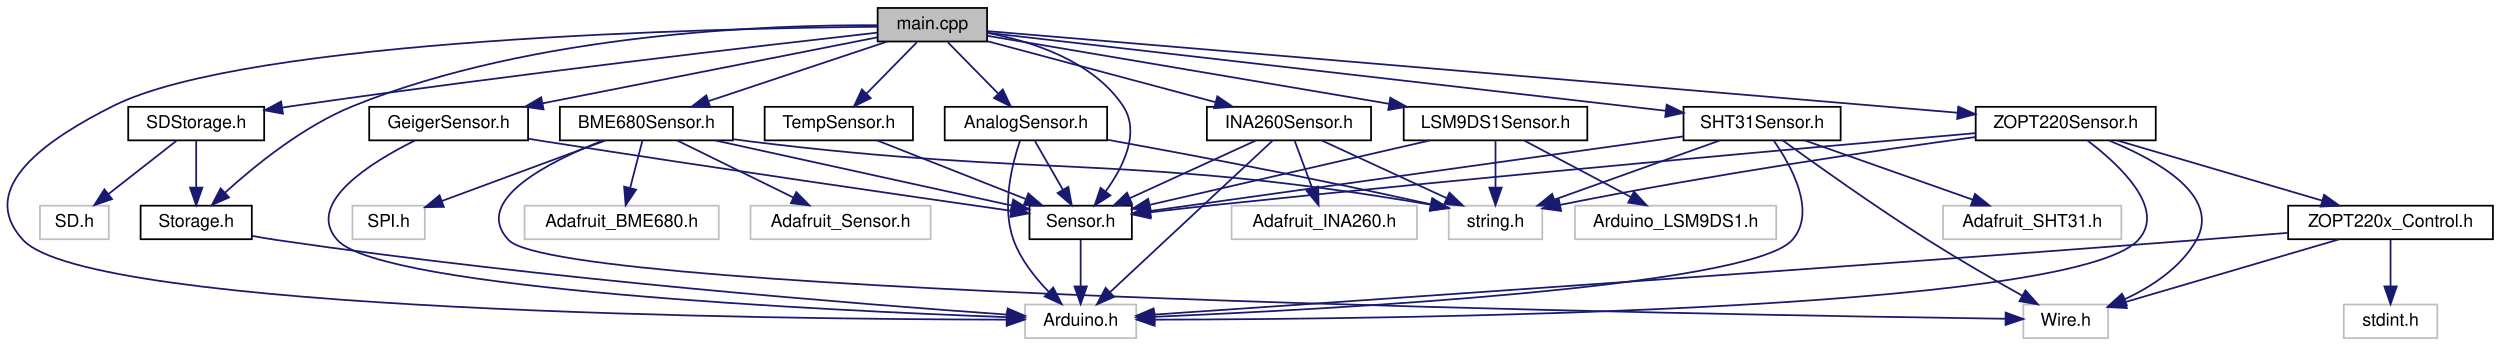
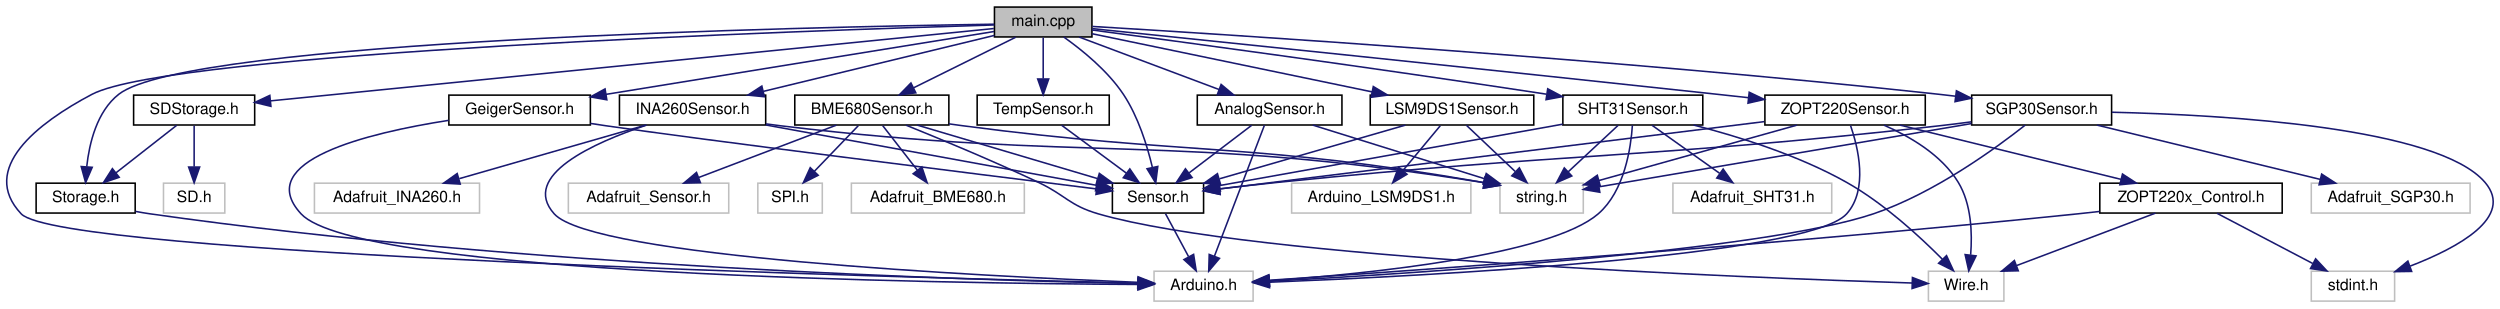
- <svg xmlns="http://www.w3.org/2000/svg" xmlns:xlink="http://www.w3.org/1999/xlink" width="1416pt" height="196pt" viewBox="0.00 0.00 1416.14 196.00">
+ <svg xmlns="http://www.w3.org/2000/svg" xmlns:xlink="http://www.w3.org/1999/xlink" width="1590pt" height="196pt" viewBox="0.00 0.00 1589.71 196.00">
  <g id="graph0" class="graph" transform="scale(1 1) rotate(0) translate(4 192)">
    <g id="node1" class="node">
      <g id="a_node1">
        <a xlink:title=" ">
-           <polygon fill="#bfbfbf" stroke="black" points="493.14,-168.5 493.14,-187.5 555.14,-187.5 555.14,-168.5 493.14,-168.5" />
-           <text text-anchor="middle" x="524.14" y="-175.5" font-family="Helvetica,sans-Serif" font-size="10.00">main.cpp</text>
+           <polygon fill="#bfbfbf" stroke="black" points="628.33,-168.5 628.33,-187.5 690.33,-187.5 690.33,-168.5 628.33,-168.5" />
+           <text text-anchor="middle" x="659.33" y="-175.5" font-family="Helvetica,sans-Serif" font-size="10.00">main.cpp</text>
        </a>
      </g>
    </g>
    <g id="node2" class="node">
      <g id="a_node2">
        <a xlink:title=" ">
-           <polygon fill="none" stroke="#bfbfbf" points="576.64,-0.5 576.64,-19.5 639.64,-19.5 639.64,-0.5 576.64,-0.5" />
-           <text text-anchor="middle" x="608.14" y="-7.5" font-family="Helvetica,sans-Serif" font-size="10.00">Arduino.h</text>
+           <polygon fill="none" stroke="#bfbfbf" points="729.83,-0.5 729.83,-19.5 792.83,-19.5 792.83,-0.5 729.83,-0.5" />
+           <text text-anchor="middle" x="761.33" y="-7.5" font-family="Helvetica,sans-Serif" font-size="10.00">Arduino.h</text>
        </a>
      </g>
    </g>
    <g id="edge1" class="edge">
-       <path fill="none" stroke="midnightblue" d="M492.92,-176.86C401.56,-176 136.39,-170.2 60.14,-132 23.77,-113.78 -18.53,-85.82 9.14,-56 46.87,-15.33 435.65,-11.18 565.89,-10.94" />
-       <polygon fill="midnightblue" stroke="midnightblue" points="566.25,-14.44 576.25,-10.93 566.24,-7.44 566.25,-14.44" />
+       <path fill="none" stroke="midnightblue" d="M628.27,-176.13C511.84,-172.69 105.37,-158.84 54.33,-132 19.59,-113.73 -17.58,-84.57 9.33,-56 33.85,-29.97 565.42,-15.57 719.7,-11.93" />
+       <polygon fill="midnightblue" stroke="midnightblue" points="719.81,-15.43 729.73,-11.69 719.65,-8.43 719.81,-15.43" />
    </g>
    <g id="node3" class="node">
      <g id="a_node3">
        <a xlink:href="Sensor_8h.html" target="_top" xlink:title=" ">
-           <polygon fill="none" stroke="black" points="579.14,-56.5 579.14,-75.5 637.14,-75.5 637.14,-56.5 579.14,-56.5" />
-           <text text-anchor="middle" x="608.14" y="-63.5" font-family="Helvetica,sans-Serif" font-size="10.00">Sensor.h</text>
+           <polygon fill="none" stroke="black" points="703.33,-56.5 703.33,-75.5 761.33,-75.5 761.33,-56.5 703.33,-56.5" />
+           <text text-anchor="middle" x="732.33" y="-63.5" font-family="Helvetica,sans-Serif" font-size="10.00">Sensor.h</text>
        </a>
      </g>
    </g>
    <g id="edge2" class="edge">
-       <path fill="none" stroke="midnightblue" d="M555.15,-173.38C580.61,-168.59 615.12,-157.52 632.14,-132 642.1,-117.06 632.28,-97.44 622.36,-83.68" />
-       <polygon fill="midnightblue" stroke="midnightblue" points="624.96,-81.31 616.04,-75.59 619.44,-85.62 624.96,-81.31" />
+       <path fill="none" stroke="midnightblue" d="M672.37,-168.47C683.85,-160.35 700.26,-147.14 710.33,-132 719.71,-117.9 725.46,-99.41 728.72,-85.76" />
+       <polygon fill="midnightblue" stroke="midnightblue" points="732.21,-86.14 730.89,-75.63 725.37,-84.67 732.21,-86.14" />
    </g>
    <g id="node4" class="node">
      <g id="a_node4">
        <a xlink:href="Storage_8h.html" target="_top" xlink:title=" ">
-           <polygon fill="none" stroke="black" points="75.64,-56.5 75.64,-75.5 138.64,-75.5 138.64,-56.5 75.64,-56.5" />
-           <text text-anchor="middle" x="107.14" y="-63.5" font-family="Helvetica,sans-Serif" font-size="10.00">Storage.h</text>
+           <polygon fill="none" stroke="black" points="18.83,-56.5 18.83,-75.5 81.83,-75.5 81.83,-56.5 18.83,-56.5" />
+           <text text-anchor="middle" x="50.33" y="-63.5" font-family="Helvetica,sans-Serif" font-size="10.00">Storage.h</text>
        </a>
      </g>
    </g>
    <g id="edge4" class="edge">
-       <path fill="none" stroke="midnightblue" d="M493.01,-177.71C433.2,-178.01 299.01,-173.51 196.14,-132 167.78,-120.55 140.14,-98.06 123.37,-82.78" />
-       <polygon fill="midnightblue" stroke="midnightblue" points="125.75,-80.21 116.06,-75.93 120.97,-85.32 125.75,-80.21" />
+       <path fill="none" stroke="midnightblue" d="M628,-176.61C512.55,-174.92 115.26,-166.61 71.33,-132 57.52,-121.12 52.67,-101.05 51.02,-86.08" />
+       <polygon fill="midnightblue" stroke="midnightblue" points="54.5,-85.59 50.3,-75.86 47.51,-86.08 54.5,-85.59" />
    </g>
    <g id="node5" class="node">
      <g id="a_node5">
        <a xlink:href="AnalogSensor_8h.html" target="_top" xlink:title=" ">
-           <polygon fill="none" stroke="black" points="531.14,-112.5 531.14,-131.5 623.14,-131.5 623.14,-112.5 531.14,-112.5" />
-           <text text-anchor="middle" x="577.14" y="-119.5" font-family="Helvetica,sans-Serif" font-size="10.00">AnalogSensor.h</text>
+           <polygon fill="none" stroke="black" points="757.33,-112.5 757.33,-131.5 849.33,-131.5 849.33,-112.5 757.33,-112.5" />
+           <text text-anchor="middle" x="803.33" y="-119.5" font-family="Helvetica,sans-Serif" font-size="10.00">AnalogSensor.h</text>
        </a>
      </g>
    </g>
    <g id="edge6" class="edge">
-       <path fill="none" stroke="midnightblue" d="M532.89,-168.08C540.61,-160.22 552.04,-148.57 561.36,-139.08" />
-       <polygon fill="midnightblue" stroke="midnightblue" points="564.04,-141.34 568.55,-131.75 559.05,-136.44 564.04,-141.34" />
+       <path fill="none" stroke="midnightblue" d="M682.15,-168.44C706.16,-159.44 744.16,-145.19 771.2,-135.05" />
+       <polygon fill="midnightblue" stroke="midnightblue" points="772.49,-138.3 780.62,-131.52 770.03,-131.75 772.49,-138.3" />
    </g>
    <g id="node7" class="node">
      <g id="a_node7">
        <a xlink:href="BME680Sensor_8h.html" target="_top" xlink:title=" ">
-           <polygon fill="none" stroke="black" points="313.14,-112.5 313.14,-131.5 411.14,-131.5 411.14,-112.5 313.14,-112.5" />
-           <text text-anchor="middle" x="362.14" y="-119.5" font-family="Helvetica,sans-Serif" font-size="10.00">BME680Sensor.h</text>
+           <polygon fill="none" stroke="black" points="501.33,-112.5 501.33,-131.5 599.33,-131.5 599.33,-112.5 501.33,-112.5" />
+           <text text-anchor="middle" x="550.33" y="-119.5" font-family="Helvetica,sans-Serif" font-size="10.00">BME680Sensor.h</text>
        </a>
      </g>
    </g>
    <g id="edge10" class="edge">
-       <path fill="none" stroke="midnightblue" d="M498.47,-168.44C471.22,-159.36 427.95,-144.94 397.49,-134.78" />
-       <polygon fill="midnightblue" stroke="midnightblue" points="398.28,-131.36 387.69,-131.52 396.07,-138 398.28,-131.36" />
+       <path fill="none" stroke="midnightblue" d="M641.82,-168.32C624.26,-159.62 597,-146.12 576.8,-136.11" />
+       <polygon fill="midnightblue" stroke="midnightblue" points="578.31,-132.96 567.8,-131.65 575.21,-139.23 578.31,-132.96" />
    </g>
    <g id="node12" class="node">
      <g id="a_node12">
        <a xlink:href="GeigerSensor_8h.html" target="_top" xlink:title=" ">
-           <polygon fill="none" stroke="black" points="205.14,-112.5 205.14,-131.5 295.14,-131.5 295.14,-112.5 205.14,-112.5" />
-           <text text-anchor="middle" x="250.14" y="-119.5" font-family="Helvetica,sans-Serif" font-size="10.00">GeigerSensor.h</text>
+           <polygon fill="none" stroke="black" points="281.33,-112.5 281.33,-131.5 371.33,-131.5 371.33,-112.5 281.33,-112.5" />
+           <text text-anchor="middle" x="326.33" y="-119.5" font-family="Helvetica,sans-Serif" font-size="10.00">GeigerSensor.h</text>
        </a>
      </g>
    </g>
    <g id="edge17" class="edge">
-       <path fill="none" stroke="midnightblue" d="M492.97,-170.86C446.89,-161.78 359.96,-144.64 303.57,-133.53" />
-       <polygon fill="midnightblue" stroke="midnightblue" points="303.91,-130.03 293.42,-131.53 302.55,-136.9 303.91,-130.03" />
+       <path fill="none" stroke="midnightblue" d="M628.06,-171.96C576.6,-163.65 470.85,-146.57 381.33,-132 381.23,-131.98 381.13,-131.97 381.03,-131.95" />
+       <polygon fill="midnightblue" stroke="midnightblue" points="381.79,-128.53 371.35,-130.37 380.66,-135.44 381.79,-128.53" />
    </g>
    <g id="node13" class="node">
      <g id="a_node13">
        <a xlink:href="INA260Sensor_8h.html" target="_top" xlink:title=" ">
-           <polygon fill="none" stroke="black" points="679.64,-112.5 679.64,-131.5 772.64,-131.5 772.64,-112.5 679.64,-112.5" />
-           <text text-anchor="middle" x="726.14" y="-119.5" font-family="Helvetica,sans-Serif" font-size="10.00">INA260Sensor.h</text>
+           <polygon fill="none" stroke="black" points="389.83,-112.5 389.83,-131.5 482.83,-131.5 482.83,-112.5 389.83,-112.5" />
+           <text text-anchor="middle" x="436.33" y="-119.5" font-family="Helvetica,sans-Serif" font-size="10.00">INA260Sensor.h</text>
        </a>
      </g>
    </g>
    <g id="edge20" class="edge">
-       <path fill="none" stroke="midnightblue" d="M555.26,-168.68C589.9,-159.42 646.06,-144.41 684.47,-134.14" />
-       <polygon fill="midnightblue" stroke="midnightblue" points="685.56,-137.47 694.32,-131.51 683.75,-130.71 685.56,-137.47" />
+       <path fill="none" stroke="midnightblue" d="M628.32,-169.49C590.13,-160.24 524.96,-144.46 481.27,-133.88" />
+       <polygon fill="midnightblue" stroke="midnightblue" points="482.02,-130.46 471.48,-131.51 480.38,-137.27 482.02,-130.46" />
    </g>
    <g id="node15" class="node">
      <g id="a_node15">
        <a xlink:href="LSM9DS1Sensor_8h.html" target="_top" xlink:title=" ">
-           <polygon fill="none" stroke="black" points="791.14,-112.5 791.14,-131.5 895.14,-131.5 895.14,-112.5 791.14,-112.5" />
-           <text text-anchor="middle" x="843.14" y="-119.5" font-family="Helvetica,sans-Serif" font-size="10.00">LSM9DS1Sensor.h</text>
+           <polygon fill="none" stroke="black" points="867.33,-112.5 867.33,-131.5 971.33,-131.5 971.33,-112.5 867.33,-112.5" />
+           <text text-anchor="middle" x="919.33" y="-119.5" font-family="Helvetica,sans-Serif" font-size="10.00">LSM9DS1Sensor.h</text>
        </a>
      </g>
    </g>
    <g id="edge25" class="edge">
-       <path fill="none" stroke="midnightblue" d="M555.31,-171.72C607.87,-162.83 715.03,-144.69 782.73,-133.23" />
-       <polygon fill="midnightblue" stroke="midnightblue" points="783.56,-136.64 792.83,-131.52 782.39,-129.73 783.56,-136.64" />
+       <path fill="none" stroke="midnightblue" d="M690.43,-170.54C734.5,-161.39 815.62,-144.54 868.5,-133.56" />
+       <polygon fill="midnightblue" stroke="midnightblue" points="869.28,-136.97 878.36,-131.51 867.86,-130.12 869.28,-136.97" />
    </g>
    <g id="node17" class="node">
      <g id="a_node17">
+         <a xlink:href="SGP30Sensor_8h.html" target="_top" xlink:title=" ">
+           <polygon fill="none" stroke="black" points="1249.83,-112.5 1249.83,-131.5 1338.83,-131.5 1338.83,-112.5 1249.83,-112.5" />
+           <text text-anchor="middle" x="1294.33" y="-119.5" font-family="Helvetica,sans-Serif" font-size="10.00">SGP30Sensor.h</text>
+         </a>
+       </g>
+     </g>
+     <g id="edge29" class="edge">
+       <path fill="none" stroke="midnightblue" d="M690.59,-175.18C776.66,-170.03 1024.31,-154.27 1229.33,-132 1232.62,-131.64 1235.99,-131.25 1239.39,-130.84" />
+       <polygon fill="midnightblue" stroke="midnightblue" points="1240.14,-134.27 1249.62,-129.54 1239.26,-127.33 1240.14,-134.27" />
+     </g>
+     <g id="node20" class="node">
+       <g id="a_node20">
        <a xlink:href="SHT31Sensor_8h.html" target="_top" xlink:title=" ">
-           <polygon fill="none" stroke="black" points="949.64,-112.5 949.64,-131.5 1038.64,-131.5 1038.64,-112.5 949.64,-112.5" />
-           <text text-anchor="middle" x="994.14" y="-119.5" font-family="Helvetica,sans-Serif" font-size="10.00">SHT31Sensor.h</text>
-         </a>
-       </g>
-     </g>
-     <g id="edge29" class="edge">
-       <path fill="none" stroke="midnightblue" d="M555.34,-173.42C633.85,-164.39 840.39,-140.66 939.52,-129.27" />
-       <polygon fill="midnightblue" stroke="midnightblue" points="940.1,-132.73 949.63,-128.11 939.3,-125.78 940.1,-132.73" />
+           <polygon fill="none" stroke="black" points="989.83,-112.5 989.83,-131.5 1078.83,-131.5 1078.83,-112.5 989.83,-112.5" />
+           <text text-anchor="middle" x="1034.33" y="-119.5" font-family="Helvetica,sans-Serif" font-size="10.00">SHT31Sensor.h</text>
+         </a>
+       </g>
+     </g>
+     <g id="edge35" class="edge">
+       <path fill="none" stroke="midnightblue" d="M690.36,-172.92C746.01,-165.55 866.74,-149.29 979.38,-132.11" />
+       <polygon fill="midnightblue" stroke="midnightblue" points="980.2,-135.53 989.56,-130.55 979.14,-128.61 980.2,-135.53" />
+     </g>
+     <g id="node22" class="node">
+       <g id="a_node22">
+         <a xlink:href="TempSensor_8h.html" target="_top" xlink:title=" ">
+           <polygon fill="none" stroke="black" points="617.33,-112.5 617.33,-131.5 701.33,-131.5 701.33,-112.5 617.33,-112.5" />
+           <text text-anchor="middle" x="659.33" y="-119.5" font-family="Helvetica,sans-Serif" font-size="10.00">TempSensor.h</text>
+         </a>
+       </g>
+     </g>
+     <g id="edge41" class="edge">
+       <path fill="none" stroke="midnightblue" d="M659.33,-168.08C659.33,-161.01 659.33,-150.86 659.33,-141.99" />
+       <polygon fill="midnightblue" stroke="midnightblue" points="662.83,-141.75 659.33,-131.75 655.83,-141.75 662.83,-141.75" />
+     </g>
+     <g id="node23" class="node">
+       <g id="a_node23">
+         <a xlink:href="ZOPT220Sensor_8h.html" target="_top" xlink:title=" ">
+           <polygon fill="none" stroke="black" points="1118.33,-112.5 1118.33,-131.5 1220.33,-131.5 1220.33,-112.5 1118.33,-112.5" />
+           <text text-anchor="middle" x="1169.33" y="-119.5" font-family="Helvetica,sans-Serif" font-size="10.00">ZOPT220Sensor.h</text>
+         </a>
+       </g>
+     </g>
+     <g id="edge43" class="edge">
+       <path fill="none" stroke="midnightblue" d="M690.56,-173.79C761.34,-166.5 939.42,-148.08 1088.33,-132 1094.61,-131.32 1101.16,-130.61 1107.7,-129.89" />
+       <polygon fill="midnightblue" stroke="midnightblue" points="1108.36,-133.34 1117.92,-128.76 1107.59,-126.38 1108.36,-133.34" />
+     </g>
+     <g id="node25" class="node">
+       <g id="a_node25">
+         <a xlink:href="SDStorage_8h.html" target="_top" xlink:title=" ">
+           <polygon fill="none" stroke="black" points="80.83,-112.5 80.83,-131.5 157.83,-131.5 157.83,-112.5 80.83,-112.5" />
+           <text text-anchor="middle" x="119.33" y="-119.5" font-family="Helvetica,sans-Serif" font-size="10.00">SDStorage.h</text>
+         </a>
+       </g>
+     </g>
+     <g id="edge52" class="edge">
+       <path fill="none" stroke="midnightblue" d="M627.96,-173.86C537.69,-164.84 276.75,-138.74 167.91,-127.86" />
+       <polygon fill="midnightblue" stroke="midnightblue" points="168.16,-124.37 157.86,-126.85 167.46,-131.33 168.16,-124.37" />
+     </g>
+     <g id="edge3" class="edge">
+       <path fill="none" stroke="midnightblue" d="M737.12,-56.08C741.09,-48.69 746.86,-37.95 751.77,-28.81" />
+       <polygon fill="midnightblue" stroke="midnightblue" points="754.98,-30.22 756.63,-19.75 748.82,-26.91 754.98,-30.22" />
+     </g>
+     <g id="edge5" class="edge">
+       <path fill="none" stroke="midnightblue" d="M82.03,-57.55C85.16,-56.96 88.3,-56.43 91.33,-56 327.33,-22.36 613.78,-13.75 719.52,-11.65" />
+       <polygon fill="midnightblue" stroke="midnightblue" points="719.83,-15.14 729.76,-11.45 719.7,-8.14 719.83,-15.14" />
+     </g>
+     <g id="edge7" class="edge">
+       <path fill="none" stroke="midnightblue" d="M800.04,-112.37C793.2,-94.46 777.34,-52.92 768.18,-28.95" />
+       <polygon fill="midnightblue" stroke="midnightblue" points="771.45,-27.69 764.61,-19.59 764.91,-30.18 771.45,-27.69" />
+     </g>
+     <g id="edge9" class="edge">
+       <path fill="none" stroke="midnightblue" d="M791.92,-112.32C781.22,-104.18 764.99,-91.84 752.17,-82.09" />
+       <polygon fill="midnightblue" stroke="midnightblue" points="754.02,-79.1 743.95,-75.83 749.79,-84.67 754.02,-79.1" />
+     </g>
+     <g id="node6" class="node">
+       <g id="a_node6">
+         <a xlink:title=" ">
+           <polygon fill="none" stroke="#bfbfbf" points="949.83,-56.5 949.83,-75.5 1002.83,-75.5 1002.83,-56.5 949.83,-56.5" />
+           <text text-anchor="middle" x="976.33" y="-63.5" font-family="Helvetica,sans-Serif" font-size="10.00">string.h</text>
+         </a>
+       </g>
+     </g>
+     <g id="edge8" class="edge">
+       <path fill="none" stroke="midnightblue" d="M830.74,-112.44C860.27,-103.23 907.4,-88.52 940,-78.34" />
+       <polygon fill="midnightblue" stroke="midnightblue" points="941.11,-81.66 949.62,-75.34 939.03,-74.98 941.11,-81.66" />
+     </g>
+     <g id="edge16" class="edge">
+       <path fill="none" stroke="midnightblue" d="M579.17,-112.44C610.19,-103.24 659.66,-88.56 693.95,-78.39" />
+       <polygon fill="midnightblue" stroke="midnightblue" points="695.04,-81.72 703.63,-75.52 693.05,-75.01 695.04,-81.72" />
+     </g>
+     <g id="edge15" class="edge">
+       <path fill="none" stroke="midnightblue" d="M599.36,-113.23C602.39,-112.8 605.4,-112.39 608.33,-112 752.32,-93.03 792.5,-101.67 939.82,-75.85" />
+       <polygon fill="midnightblue" stroke="midnightblue" points="940.45,-79.29 949.68,-74.09 939.22,-72.4 940.45,-79.29" />
+     </g>
+     <g id="node8" class="node">
+       <g id="a_node8">
+         <a xlink:title=" ">
+           <polygon fill="none" stroke="#bfbfbf" points="537.33,-56.5 537.33,-75.5 647.33,-75.5 647.33,-56.5 537.33,-56.5" />
+           <text text-anchor="middle" x="592.33" y="-63.5" font-family="Helvetica,sans-Serif" font-size="10.00">Adafruit_BME680.h</text>
+         </a>
+       </g>
+     </g>
+     <g id="edge11" class="edge">
+       <path fill="none" stroke="midnightblue" d="M557.27,-112.08C563.26,-104.38 572.08,-93.03 579.38,-83.65" />
+       <polygon fill="midnightblue" stroke="midnightblue" points="582.15,-85.79 585.52,-75.75 576.62,-81.5 582.15,-85.79" />
+     </g>
+     <g id="node9" class="node">
+       <g id="a_node9">
+         <a xlink:title=" ">
+           <polygon fill="none" stroke="#bfbfbf" points="357.33,-56.5 357.33,-75.5 459.33,-75.5 459.33,-56.5 357.33,-56.5" />
+           <text text-anchor="middle" x="408.33" y="-63.5" font-family="Helvetica,sans-Serif" font-size="10.00">Adafruit_Sensor.h</text>
+         </a>
+       </g>
+     </g>
+     <g id="edge12" class="edge">
+       <path fill="none" stroke="midnightblue" d="M527.83,-112.44C504.25,-103.48 467.01,-89.31 440.37,-79.18" />
+       <polygon fill="midnightblue" stroke="midnightblue" points="441.32,-75.8 430.73,-75.52 438.83,-82.34 441.32,-75.8" />
+     </g>
+     <g id="node10" class="node">
+       <g id="a_node10">
+         <a xlink:title=" ">
+           <polygon fill="none" stroke="#bfbfbf" points="477.83,-56.5 477.83,-75.5 518.83,-75.5 518.83,-56.5 477.83,-56.5" />
+           <text text-anchor="middle" x="498.33" y="-63.5" font-family="Helvetica,sans-Serif" font-size="10.00">SPI.h</text>
+         </a>
+       </g>
+     </g>
+     <g id="edge13" class="edge">
+       <path fill="none" stroke="midnightblue" d="M541.74,-112.08C534.17,-104.22 522.95,-92.57 513.82,-83.08" />
+       <polygon fill="midnightblue" stroke="midnightblue" points="516.22,-80.53 506.76,-75.75 511.17,-85.38 516.22,-80.53" />
+     </g>
+     <g id="node11" class="node">
+       <g id="a_node11">
+         <a xlink:title=" ">
+           <polygon fill="none" stroke="#bfbfbf" points="1222.33,-0.5 1222.33,-19.5 1270.33,-19.5 1270.33,-0.5 1222.33,-0.5" />
+           <text text-anchor="middle" x="1246.33" y="-7.5" font-family="Helvetica,sans-Serif" font-size="10.00">Wire.h</text>
+         </a>
+       </g>
+     </g>
+     <g id="edge14" class="edge">
+       <path fill="none" stroke="midnightblue" d="M572.08,-112.38C593.68,-103.68 627.61,-89.63 656.33,-76 673.57,-67.82 676,-61.33 694.33,-56 792.3,-27.52 1107.16,-15.33 1212,-12" />
+       <polygon fill="midnightblue" stroke="midnightblue" points="1212.16,-15.5 1222.05,-11.69 1211.94,-8.5 1212.16,-15.5" />
+     </g>
+     <g id="edge18" class="edge">
+       <path fill="none" stroke="midnightblue" d="M281.21,-115.46C229.66,-107.42 156.22,-89.64 187.33,-56 223.31,-17.1 593.48,-11.77 719.55,-11.08" />
+       <polygon fill="midnightblue" stroke="midnightblue" points="719.61,-14.58 729.59,-11.04 719.57,-7.58 719.61,-14.58" />
+     </g>
+     <g id="edge19" class="edge">
+       <path fill="none" stroke="midnightblue" d="M371.33,-113.51C374.72,-112.98 378.08,-112.47 381.33,-112 440.89,-103.31 614.92,-81.56 693.29,-71.83" />
+       <polygon fill="midnightblue" stroke="midnightblue" points="693.75,-75.3 703.24,-70.6 692.89,-68.35 693.75,-75.3" />
+     </g>
+     <g id="edge21" class="edge">
+       <path fill="none" stroke="midnightblue" d="M407.08,-112.45C373.74,-101.3 326.52,-80.32 348.33,-56 372.84,-28.68 619.47,-16.36 719.51,-12.45" />
+       <polygon fill="midnightblue" stroke="midnightblue" points="719.7,-15.95 729.56,-12.07 719.43,-8.95 719.7,-15.95" />
+     </g>
+     <g id="edge24" class="edge">
+       <path fill="none" stroke="midnightblue" d="M482.91,-112.5C540.87,-101.93 638.84,-84.06 693.14,-74.15" />
+       <polygon fill="midnightblue" stroke="midnightblue" points="693.86,-77.58 703.07,-72.34 692.61,-70.69 693.86,-77.58" />
+     </g>
+     <g id="edge22" class="edge">
+       <path fill="none" stroke="midnightblue" d="M483.04,-113.21C486.18,-112.77 489.3,-112.36 492.33,-112 687.36,-88.53 741.43,-107.67 939.54,-75.83" />
+       <polygon fill="midnightblue" stroke="midnightblue" points="940.39,-79.24 949.7,-74.18 939.26,-72.33 940.39,-79.24" />
+     </g>
+     <g id="node14" class="node">
+       <g id="a_node14">
+         <a xlink:title=" ">
+           <polygon fill="none" stroke="#bfbfbf" points="195.83,-56.5 195.83,-75.5 300.83,-75.5 300.83,-56.5 195.83,-56.5" />
+           <text text-anchor="middle" x="248.33" y="-63.5" font-family="Helvetica,sans-Serif" font-size="10.00">Adafruit_INA260.h</text>
+         </a>
+       </g>
+     </g>
+     <g id="edge23" class="edge">
+       <path fill="none" stroke="midnightblue" d="M406.54,-112.44C374.5,-103.24 323.4,-88.56 287.98,-78.39" />
+       <polygon fill="midnightblue" stroke="midnightblue" points="288.56,-74.91 277.98,-75.52 286.63,-81.64 288.56,-74.91" />
+     </g>
+     <g id="edge28" class="edge">
+       <path fill="none" stroke="midnightblue" d="M889.7,-112.44C857.74,-103.21 806.7,-88.48 771.46,-78.3" />
+       <polygon fill="midnightblue" stroke="midnightblue" points="772.09,-74.84 761.52,-75.43 770.15,-81.56 772.09,-74.84" />
+     </g>
+     <g id="edge27" class="edge">
+       <path fill="none" stroke="midnightblue" d="M928.49,-112.32C936.83,-104.42 949.36,-92.55 959.51,-82.94" />
+       <polygon fill="midnightblue" stroke="midnightblue" points="962.15,-85.25 967.01,-75.83 957.34,-80.17 962.15,-85.25" />
+     </g>
+     <g id="node16" class="node">
+       <g id="a_node16">
+         <a xlink:title=" ">
+           <polygon fill="none" stroke="#bfbfbf" points="817.33,-56.5 817.33,-75.5 931.33,-75.5 931.33,-56.5 817.33,-56.5" />
+           <text text-anchor="middle" x="874.33" y="-63.5" font-family="Helvetica,sans-Serif" font-size="10.00">Arduino_LSM9DS1.h</text>
+         </a>
+       </g>
+     </g>
+     <g id="edge26" class="edge">
+       <path fill="none" stroke="midnightblue" d="M911.9,-112.08C905.48,-104.38 896.03,-93.03 888.21,-83.65" />
+       <polygon fill="midnightblue" stroke="midnightblue" points="890.71,-81.19 881.62,-75.75 885.34,-85.67 890.71,-81.19" />
+     </g>
+     <g id="edge30" class="edge">
+       <path fill="none" stroke="midnightblue" d="M1283.89,-112.44C1265.6,-98 1226.05,-69.07 1187.33,-56 1116.77,-32.18 895.87,-18.09 803.06,-13.08" />
+       <polygon fill="midnightblue" stroke="midnightblue" points="803.09,-9.58 792.92,-12.54 802.72,-16.57 803.09,-9.58" />
+     </g>
+     <g id="edge34" class="edge">
+       <path fill="none" stroke="midnightblue" d="M1249.61,-114.5C1242.83,-113.6 1235.9,-112.73 1229.33,-112 1042.7,-91.11 995.16,-95.04 808.33,-76 796.37,-74.78 783.37,-73.3 771.56,-71.89" />
+       <polygon fill="midnightblue" stroke="midnightblue" points="771.89,-68.41 761.54,-70.68 771.05,-75.36 771.89,-68.41" />
+     </g>
+     <g id="edge32" class="edge">
+       <path fill="none" stroke="midnightblue" d="M1249.78,-113.43C1186.41,-102.67 1071.44,-83.15 1012.82,-73.2" />
+       <polygon fill="midnightblue" stroke="midnightblue" points="1013.34,-69.73 1002.89,-71.51 1012.17,-76.64 1013.34,-69.73" />
+     </g>
+     <g id="node18" class="node">
+       <g id="a_node18">
+         <a xlink:title=" ">
+           <polygon fill="none" stroke="#bfbfbf" points="1465.83,-0.5 1465.83,-19.5 1518.83,-19.5 1518.83,-0.5 1465.83,-0.5" />
+           <text text-anchor="middle" x="1492.33" y="-7.5" font-family="Helvetica,sans-Serif" font-size="10.00">stdint.h</text>
+         </a>
+       </g>
+     </g>
+     <g id="edge31" class="edge">
+       <path fill="none" stroke="midnightblue" d="M1339.05,-120.62C1410.74,-118.96 1546.37,-111.12 1576.33,-76 1595.12,-53.97 1559.27,-34.52 1528.73,-22.76" />
+       <polygon fill="midnightblue" stroke="midnightblue" points="1529.67,-19.38 1519.07,-19.22 1527.26,-25.95 1529.67,-19.38" />
    </g>
    <g id="node19" class="node">
      <g id="a_node19">
-         <a xlink:href="TempSensor_8h.html" target="_top" xlink:title=" ">
-           <polygon fill="none" stroke="black" points="429.14,-112.5 429.14,-131.5 513.14,-131.5 513.14,-112.5 429.14,-112.5" />
-           <text text-anchor="middle" x="471.14" y="-119.5" font-family="Helvetica,sans-Serif" font-size="10.00">TempSensor.h</text>
-         </a>
-       </g>
-     </g>
-     <g id="edge35" class="edge">
-       <path fill="none" stroke="midnightblue" d="M515.39,-168.08C507.67,-160.22 496.23,-148.57 486.92,-139.08" />
-       <polygon fill="midnightblue" stroke="midnightblue" points="489.23,-136.44 479.73,-131.75 484.23,-141.34 489.23,-136.44" />
-     </g>
-     <g id="node20" class="node">
-       <g id="a_node20">
-         <a xlink:href="ZOPT220Sensor_8h.html" target="_top" xlink:title=" ">
-           <polygon fill="none" stroke="black" points="1115.14,-112.5 1115.14,-131.5 1217.14,-131.5 1217.14,-112.5 1115.14,-112.5" />
-           <text text-anchor="middle" x="1166.14" y="-119.5" font-family="Helvetica,sans-Serif" font-size="10.00">ZOPT220Sensor.h</text>
-         </a>
-       </g>
+         <a xlink:title=" ">
+           <polygon fill="none" stroke="#bfbfbf" points="1465.83,-56.5 1465.83,-75.5 1566.83,-75.5 1566.83,-56.5 1465.83,-56.5" />
+           <text text-anchor="middle" x="1516.33" y="-63.5" font-family="Helvetica,sans-Serif" font-size="10.00">Adafruit_SGP30.h</text>
+         </a>
+       </g>
+     </g>
+     <g id="edge33" class="edge">
+       <path fill="none" stroke="midnightblue" d="M1329.51,-112.44C1367.91,-103.1 1429.51,-88.12 1471.39,-77.93" />
+       <polygon fill="midnightblue" stroke="midnightblue" points="1472.43,-81.28 1481.32,-75.52 1470.78,-74.48 1472.43,-81.28" />
+     </g>
+     <g id="edge36" class="edge">
+       <path fill="none" stroke="midnightblue" d="M1034.06,-112.32C1033.13,-98.22 1029.12,-70.46 1012.33,-56 981.59,-29.52 866.19,-17.89 803.13,-13.42" />
+       <polygon fill="midnightblue" stroke="midnightblue" points="803.32,-9.93 793.1,-12.74 802.84,-16.91 803.32,-9.93" />
+     </g>
+     <g id="edge40" class="edge">
+       <path fill="none" stroke="midnightblue" d="M989.77,-113.03C930.77,-102.48 827.64,-84.04 771.49,-74" />
+       <polygon fill="midnightblue" stroke="midnightblue" points="772.03,-70.54 761.57,-72.23 770.8,-77.43 772.03,-70.54" />
+     </g>
+     <g id="edge38" class="edge">
+       <path fill="none" stroke="midnightblue" d="M1025.01,-112.32C1016.44,-104.34 1003.52,-92.31 993.14,-82.65" />
+       <polygon fill="midnightblue" stroke="midnightblue" points="995.52,-80.09 985.82,-75.83 990.75,-85.21 995.52,-80.09" />
    </g>
    <g id="edge37" class="edge">
-       <path fill="none" stroke="midnightblue" d="M555.54,-174.36C656.01,-165.91 970.86,-139.43 1104.82,-128.16" />
-       <polygon fill="midnightblue" stroke="midnightblue" points="1105.25,-131.63 1114.92,-127.31 1104.66,-124.66 1105.25,-131.63" />
-     </g>
-     <g id="node23" class="node">
-       <g id="a_node23">
-         <a xlink:href="SDStorage_8h.html" target="_top" xlink:title=" ">
-           <polygon fill="none" stroke="black" points="68.64,-112.5 68.64,-131.5 145.64,-131.5 145.64,-112.5 68.64,-112.5" />
-           <text text-anchor="middle" x="107.14" y="-119.5" font-family="Helvetica,sans-Serif" font-size="10.00">SDStorage.h</text>
-         </a>
-       </g>
-     </g>
-     <g id="edge46" class="edge">
-       <path fill="none" stroke="midnightblue" d="M493.09,-173.55C430.43,-166.49 284.37,-149.59 162.14,-132 160.08,-131.7 157.98,-131.39 155.86,-131.07" />
-       <polygon fill="midnightblue" stroke="midnightblue" points="156.29,-127.6 145.87,-129.53 155.22,-134.52 156.29,-127.6" />
-     </g>
-     <g id="edge3" class="edge">
-       <path fill="none" stroke="midnightblue" d="M608.14,-56.08C608.14,-49.01 608.14,-38.86 608.14,-29.99" />
-       <polygon fill="midnightblue" stroke="midnightblue" points="611.64,-29.75 608.14,-19.75 604.64,-29.75 611.64,-29.75" />
-     </g>
-     <g id="edge5" class="edge">
-       <path fill="none" stroke="midnightblue" d="M138.74,-58.41C143.55,-57.52 148.47,-56.69 153.14,-56 304.59,-33.75 486.05,-19.48 566.38,-13.8" />
-       <polygon fill="midnightblue" stroke="midnightblue" points="566.84,-17.28 576.57,-13.09 566.35,-10.3 566.84,-17.28" />
-     </g>
-     <g id="edge7" class="edge">
-       <path fill="none" stroke="midnightblue" d="M573.8,-112.29C569.43,-99.53 563.12,-75.19 570.14,-56 574.2,-44.91 582.33,-34.67 590.03,-26.76" />
-       <polygon fill="midnightblue" stroke="midnightblue" points="592.61,-29.14 597.42,-19.7 587.78,-24.07 592.61,-29.14" />
-     </g>
-     <g id="edge9" class="edge">
-       <path fill="none" stroke="midnightblue" d="M582.26,-112.08C586.55,-104.61 592.8,-93.72 598.08,-84.52" />
-       <polygon fill="midnightblue" stroke="midnightblue" points="601.17,-86.17 603.11,-75.75 595.1,-82.68 601.17,-86.17" />
-     </g>
-     <g id="node6" class="node">
-       <g id="a_node6">
-         <a xlink:title=" ">
-           <polygon fill="none" stroke="#bfbfbf" points="816.64,-56.5 816.64,-75.5 869.64,-75.5 869.64,-56.5 816.64,-56.5" />
-           <text text-anchor="middle" x="843.14" y="-63.5" font-family="Helvetica,sans-Serif" font-size="10.00">string.h</text>
-         </a>
-       </g>
-     </g>
-     <g id="edge8" class="edge">
-       <path fill="none" stroke="midnightblue" d="M623.33,-112.84C667.89,-104.77 737.47,-91.69 806.28,-76.33" />
-       <polygon fill="midnightblue" stroke="midnightblue" points="807.44,-79.65 816.43,-74.04 805.9,-72.82 807.44,-79.65" />
-     </g>
-     <g id="edge16" class="edge">
-       <path fill="none" stroke="midnightblue" d="M401.12,-112.44C447.09,-102.35 523.06,-85.68 569.07,-75.58" />
-       <polygon fill="midnightblue" stroke="midnightblue" points="569.95,-78.97 578.97,-73.4 568.45,-72.13 569.95,-78.97" />
-     </g>
-     <g id="edge15" class="edge">
-       <path fill="none" stroke="midnightblue" d="M411.16,-113.18C414.19,-112.76 417.21,-112.36 420.14,-112 588.74,-91.12 635.73,-105.1 806.4,-76.06" />
-       <polygon fill="midnightblue" stroke="midnightblue" points="807.22,-79.47 816.48,-74.32 806.03,-72.57 807.22,-79.47" />
-     </g>
-     <g id="node8" class="node">
-       <g id="a_node8">
-         <a xlink:title=" ">
-           <polygon fill="none" stroke="#bfbfbf" points="293.14,-56.5 293.14,-75.5 403.14,-75.5 403.14,-56.5 293.14,-56.5" />
-           <text text-anchor="middle" x="348.14" y="-63.5" font-family="Helvetica,sans-Serif" font-size="10.00">Adafruit_BME680.h</text>
-         </a>
-       </g>
-     </g>
-     <g id="edge11" class="edge">
-       <path fill="none" stroke="midnightblue" d="M359.83,-112.08C357.97,-104.93 355.3,-94.64 352.98,-85.69" />
-       <polygon fill="midnightblue" stroke="midnightblue" points="356.31,-84.55 350.41,-75.75 349.53,-86.31 356.31,-84.55" />
-     </g>
-     <g id="node9" class="node">
-       <g id="a_node9">
-         <a xlink:title=" ">
-           <polygon fill="none" stroke="#bfbfbf" points="421.14,-56.5 421.14,-75.5 523.14,-75.5 523.14,-56.5 421.14,-56.5" />
-           <text text-anchor="middle" x="472.14" y="-63.5" font-family="Helvetica,sans-Serif" font-size="10.00">Adafruit_Sensor.h</text>
-         </a>
-       </g>
-     </g>
-     <g id="edge12" class="edge">
-       <path fill="none" stroke="midnightblue" d="M379.81,-112.32C397.53,-103.62 425.04,-90.12 445.43,-80.11" />
-       <polygon fill="midnightblue" stroke="midnightblue" points="447.07,-83.2 454.51,-75.65 443.99,-76.92 447.07,-83.2" />
-     </g>
-     <g id="node10" class="node">
-       <g id="a_node10">
-         <a xlink:title=" ">
-           <polygon fill="none" stroke="#bfbfbf" points="195.64,-56.5 195.64,-75.5 236.64,-75.5 236.64,-56.5 195.64,-56.5" />
-           <text text-anchor="middle" x="216.14" y="-63.5" font-family="Helvetica,sans-Serif" font-size="10.00">SPI.h</text>
-         </a>
-       </g>
-     </g>
-     <g id="edge13" class="edge">
-       <path fill="none" stroke="midnightblue" d="M339,-112.44C313.94,-103.17 273.85,-88.35 246.33,-78.17" />
-       <polygon fill="midnightblue" stroke="midnightblue" points="247.4,-74.83 236.8,-74.64 244.97,-81.4 247.4,-74.83" />
-     </g>
-     <g id="node11" class="node">
-       <g id="a_node11">
-         <a xlink:title=" ">
-           <polygon fill="none" stroke="#bfbfbf" points="1142.14,-0.5 1142.14,-19.5 1190.14,-19.5 1190.14,-0.5 1142.14,-0.5" />
-           <text text-anchor="middle" x="1166.14" y="-7.5" font-family="Helvetica,sans-Serif" font-size="10.00">Wire.h</text>
-         </a>
-       </g>
-     </g>
-     <g id="edge14" class="edge">
-       <path fill="none" stroke="midnightblue" d="M337.53,-112.41C307.39,-100.65 262.83,-78.43 284.14,-56 313.85,-24.73 973.12,-13.66 1131.94,-11.44" />
-       <polygon fill="midnightblue" stroke="midnightblue" points="1132.13,-14.94 1142.09,-11.3 1132.04,-7.94 1132.13,-14.94" />
-     </g>
-     <g id="edge18" class="edge">
-       <path fill="none" stroke="midnightblue" d="M230.95,-112.37C206.2,-100.1 168.44,-76.8 187.14,-56 212.2,-28.11 464.73,-16.09 566.23,-12.36" />
-       <polygon fill="midnightblue" stroke="midnightblue" points="566.55,-15.85 576.42,-12 566.3,-8.86 566.55,-15.85" />
-     </g>
-     <g id="edge19" class="edge">
-       <path fill="none" stroke="midnightblue" d="M295.21,-113.43C298.23,-112.94 301.23,-112.46 304.14,-112 398.91,-97.09 510.52,-80.92 568.57,-72.62" />
-       <polygon fill="midnightblue" stroke="midnightblue" points="569.36,-76.05 578.77,-71.17 568.37,-69.12 569.36,-76.05" />
-     </g>
-     <g id="edge21" class="edge">
-       <path fill="none" stroke="midnightblue" d="M716.88,-112.37C696.98,-93.81 649.88,-49.91 624.7,-26.44" />
-       <polygon fill="midnightblue" stroke="midnightblue" points="627.06,-23.85 617.35,-19.59 622.28,-28.97 627.06,-23.85" />
-     </g>
-     <g id="edge24" class="edge">
-       <path fill="none" stroke="midnightblue" d="M707.44,-112.44C688.19,-103.64 657.99,-89.81 635.94,-79.72" />
-       <polygon fill="midnightblue" stroke="midnightblue" points="637.3,-76.5 626.75,-75.52 634.39,-82.86 637.3,-76.5" />
-     </g>
-     <g id="edge22" class="edge">
-       <path fill="none" stroke="midnightblue" d="M744.68,-112.44C763.76,-103.64 793.71,-89.81 815.57,-79.72" />
-       <polygon fill="midnightblue" stroke="midnightblue" points="817.07,-82.88 824.69,-75.52 814.14,-76.53 817.07,-82.88" />
-     </g>
-     <g id="node14" class="node">
-       <g id="a_node14">
-         <a xlink:title=" ">
-           <polygon fill="none" stroke="#bfbfbf" points="693.64,-56.5 693.64,-75.5 798.64,-75.5 798.64,-56.5 693.64,-56.5" />
-           <text text-anchor="middle" x="746.14" y="-63.5" font-family="Helvetica,sans-Serif" font-size="10.00">Adafruit_INA260.h</text>
-         </a>
-       </g>
-     </g>
-     <g id="edge23" class="edge">
-       <path fill="none" stroke="midnightblue" d="M729.44,-112.08C732.12,-104.85 735.99,-94.41 739.33,-85.4" />
-       <polygon fill="midnightblue" stroke="midnightblue" points="742.71,-86.34 742.9,-75.75 736.14,-83.91 742.71,-86.34" />
-     </g>
-     <g id="edge28" class="edge">
-       <path fill="none" stroke="midnightblue" d="M805.9,-112.44C762.56,-102.48 691.3,-86.11 647.19,-75.97" />
-       <polygon fill="midnightblue" stroke="midnightblue" points="647.94,-72.55 637.41,-73.73 646.37,-79.38 647.94,-72.55" />
-     </g>
-     <g id="edge27" class="edge">
-       <path fill="none" stroke="midnightblue" d="M843.14,-112.08C843.14,-105.01 843.14,-94.86 843.14,-85.99" />
-       <polygon fill="midnightblue" stroke="midnightblue" points="846.64,-85.75 843.14,-75.75 839.64,-85.75 846.64,-85.75" />
-     </g>
-     <g id="node16" class="node">
-       <g id="a_node16">
-         <a xlink:title=" ">
-           <polygon fill="none" stroke="#bfbfbf" points="888.14,-56.5 888.14,-75.5 1002.14,-75.5 1002.14,-56.5 888.14,-56.5" />
-           <text text-anchor="middle" x="945.14" y="-63.5" font-family="Helvetica,sans-Serif" font-size="10.00">Arduino_LSM9DS1.h</text>
-         </a>
-       </g>
-     </g>
-     <g id="edge26" class="edge">
-       <path fill="none" stroke="midnightblue" d="M859.53,-112.32C875.81,-103.7 901.01,-90.36 919.85,-80.39" />
-       <polygon fill="midnightblue" stroke="midnightblue" points="921.59,-83.43 928.79,-75.65 918.32,-77.24 921.59,-83.43" />
-     </g>
-     <g id="edge30" class="edge">
-       <path fill="none" stroke="midnightblue" d="M1000.81,-112.26C1010.41,-98.58 1025.45,-72 1011.14,-56 987.33,-29.39 748.2,-16.7 649.95,-12.57" />
-       <polygon fill="midnightblue" stroke="midnightblue" points="649.92,-9.07 639.79,-12.16 649.64,-16.06 649.92,-9.07" />
-     </g>
-     <g id="edge34" class="edge">
-       <path fill="none" stroke="midnightblue" d="M949.48,-114.75C873.44,-104.12 720.05,-82.66 647.66,-72.53" />
-       <polygon fill="midnightblue" stroke="midnightblue" points="647.98,-69.04 637.59,-71.12 647.01,-75.97 647.98,-69.04" />
-     </g>
-     <g id="edge32" class="edge">
-       <path fill="none" stroke="midnightblue" d="M970.21,-112.44C944.92,-103.4 904.84,-89.06 876.46,-78.92" />
-       <polygon fill="midnightblue" stroke="midnightblue" points="877.55,-75.59 866.95,-75.52 875.19,-82.18 877.55,-75.59" />
-     </g>
-     <g id="edge31" class="edge">
-       <path fill="none" stroke="midnightblue" d="M1005.8,-112.48C1023.37,-99.74 1057.79,-75.2 1088.14,-56 1105.64,-44.92 1125.92,-33.26 1141.42,-24.58" />
-       <polygon fill="midnightblue" stroke="midnightblue" points="1143.34,-27.52 1150.38,-19.6 1139.94,-21.4 1143.34,-27.52" />
-     </g>
-     <g id="node18" class="node">
-       <g id="a_node18">
-         <a xlink:title=" ">
-           <polygon fill="none" stroke="#bfbfbf" points="1096.64,-56.5 1096.64,-75.5 1197.64,-75.5 1197.64,-56.5 1096.64,-56.5" />
-           <text text-anchor="middle" x="1147.14" y="-63.5" font-family="Helvetica,sans-Serif" font-size="10.00">Adafruit_SHT31.h</text>
-         </a>
-       </g>
-     </g>
-     <g id="edge33" class="edge">
-       <path fill="none" stroke="midnightblue" d="M1018.38,-112.44C1044.01,-103.4 1084.62,-89.06 1113.38,-78.92" />
-       <polygon fill="midnightblue" stroke="midnightblue" points="1114.74,-82.15 1123.01,-75.52 1112.41,-75.54 1114.74,-82.15" />
-     </g>
-     <g id="edge36" class="edge">
-       <path fill="none" stroke="midnightblue" d="M492.85,-112.44C515.49,-103.52 551.21,-89.44 576.89,-79.32" />
-       <polygon fill="midnightblue" stroke="midnightblue" points="578.51,-82.44 586.53,-75.52 575.95,-75.93 578.51,-82.44" />
-     </g>
-     <g id="edge38" class="edge">
-       <path fill="none" stroke="midnightblue" d="M1178.58,-112.31C1195.96,-99.14 1223.65,-73.8 1207.14,-56 1169.41,-15.33 780.62,-11.18 650.39,-10.94" />
-       <polygon fill="midnightblue" stroke="midnightblue" points="650.04,-7.44 640.03,-10.93 650.03,-14.44 650.04,-7.44" />
-     </g>
-     <g id="edge41" class="edge">
-       <path fill="none" stroke="midnightblue" d="M1114.85,-116.59C1026.86,-108.95 841.53,-92.45 685.14,-76 672.92,-74.71 659.63,-73.2 647.58,-71.79" />
-       <polygon fill="midnightblue" stroke="midnightblue" points="647.71,-68.28 637.37,-70.58 646.89,-75.23 647.71,-68.28" />
-     </g>
-     <g id="edge40" class="edge">
-       <path fill="none" stroke="midnightblue" d="M1115.09,-114.4C1059.59,-106.91 968.1,-93.66 879.74,-75.96" />
-       <polygon fill="midnightblue" stroke="midnightblue" points="880.31,-72.51 869.81,-73.95 878.92,-79.37 880.31,-72.51" />
-     </g>
-     <g id="edge39" class="edge">
-       <path fill="none" stroke="midnightblue" d="M1190.88,-112.31C1217.52,-101.45 1254.3,-81.19 1240.14,-56 1231.35,-40.37 1214.69,-29.54 1199.4,-22.42" />
-       <polygon fill="midnightblue" stroke="midnightblue" points="1200.71,-19.18 1190.14,-18.47 1197.96,-25.61 1200.71,-19.18" />
+       <path fill="none" stroke="midnightblue" d="M1072.92,-112.5C1101.09,-105.3 1139.57,-93.35 1170.33,-76 1193.81,-62.76 1216.76,-41.67 1231.19,-27.13" />
+       <polygon fill="midnightblue" stroke="midnightblue" points="1233.84,-29.43 1238.28,-19.81 1228.81,-24.56 1233.84,-29.43" />
    </g>
    <g id="node21" class="node">
      <g id="a_node21">
-         <a xlink:href="ZOPT220x__Control_8h.html" target="_top" xlink:title=" ">
-           <polygon fill="none" stroke="black" points="1292.14,-56.5 1292.14,-75.5 1408.14,-75.5 1408.14,-56.5 1292.14,-56.5" />
-           <text text-anchor="middle" x="1350.14" y="-63.5" font-family="Helvetica,sans-Serif" font-size="10.00">ZOPT220x_Control.h</text>
-         </a>
-       </g>
+         <a xlink:title=" ">
+           <polygon fill="none" stroke="#bfbfbf" points="1059.83,-56.5 1059.83,-75.5 1160.83,-75.5 1160.83,-56.5 1059.83,-56.5" />
+           <text text-anchor="middle" x="1110.33" y="-63.5" font-family="Helvetica,sans-Serif" font-size="10.00">Adafruit_SHT31.h</text>
+         </a>
+       </g>
+     </g>
+     <g id="edge39" class="edge">
+       <path fill="none" stroke="midnightblue" d="M1046.54,-112.32C1058.11,-104.11 1075.71,-91.6 1089.49,-81.81" />
+       <polygon fill="midnightblue" stroke="midnightblue" points="1091.77,-84.48 1097.9,-75.83 1087.72,-78.77 1091.77,-84.48" />
    </g>
    <g id="edge42" class="edge">
-       <path fill="none" stroke="midnightblue" d="M1195.29,-112.44C1226.65,-103.24 1276.67,-88.56 1311.34,-78.39" />
-       <polygon fill="midnightblue" stroke="midnightblue" points="1312.51,-81.69 1321.12,-75.52 1310.54,-74.97 1312.51,-81.69" />
-     </g>
-     <g id="edge43" class="edge">
-       <path fill="none" stroke="midnightblue" d="M1291.92,-60.12C1275.2,-58.75 1256.95,-57.29 1240.14,-56 1017.68,-38.98 751.01,-20.68 649.82,-13.82" />
-       <polygon fill="midnightblue" stroke="midnightblue" points="649.93,-10.31 639.71,-13.13 649.45,-17.3 649.93,-10.31" />
+       <path fill="none" stroke="midnightblue" d="M671.06,-112.32C682.17,-104.11 699.07,-91.6 712.31,-81.81" />
+       <polygon fill="midnightblue" stroke="midnightblue" points="714.43,-84.59 720.39,-75.83 710.27,-78.97 714.43,-84.59" />
    </g>
    <g id="edge44" class="edge">
-       <path fill="none" stroke="midnightblue" d="M1320.98,-56.44C1288.06,-46.78 1234.56,-31.08 1199.86,-20.9" />
-       <polygon fill="midnightblue" stroke="midnightblue" points="1200.75,-17.51 1190.17,-18.05 1198.78,-24.23 1200.75,-17.51" />
-     </g>
-     <g id="node22" class="node">
-       <g id="a_node22">
-         <a xlink:title=" ">
-           <polygon fill="none" stroke="#bfbfbf" points="1323.64,-0.5 1323.64,-19.5 1376.64,-19.5 1376.64,-0.5 1323.64,-0.5" />
-           <text text-anchor="middle" x="1350.14" y="-7.5" font-family="Helvetica,sans-Serif" font-size="10.00">stdint.h</text>
-         </a>
-       </g>
+       <path fill="none" stroke="midnightblue" d="M1172.81,-112.14C1177.61,-98.28 1184.19,-71.47 1170.33,-56 1146.13,-28.99 902.9,-16.51 803.41,-12.51" />
+       <polygon fill="midnightblue" stroke="midnightblue" points="803.25,-9 793.12,-12.11 802.98,-16 803.25,-9" />
+     </g>
+     <g id="edge47" class="edge">
+       <path fill="none" stroke="midnightblue" d="M1117.92,-114.65C1029.5,-103.72 850.52,-81.6 771.43,-71.83" />
+       <polygon fill="midnightblue" stroke="midnightblue" points="771.75,-68.34 761.4,-70.59 770.89,-75.29 771.75,-68.34" />
+     </g>
+     <g id="edge46" class="edge">
+       <path fill="none" stroke="midnightblue" d="M1138.75,-112.44C1104.55,-102.87 1049.19,-87.39 1012.78,-77.2" />
+       <polygon fill="midnightblue" stroke="midnightblue" points="1013.61,-73.8 1003.04,-74.47 1011.73,-80.54 1013.61,-73.8" />
    </g>
    <g id="edge45" class="edge">
-       <path fill="none" stroke="midnightblue" d="M1350.14,-56.08C1350.14,-49.01 1350.14,-38.86 1350.14,-29.99" />
-       <polygon fill="midnightblue" stroke="midnightblue" points="1353.64,-29.75 1350.14,-19.75 1346.64,-29.75 1353.64,-29.75" />
-     </g>
-     <g id="edge48" class="edge">
-       <path fill="none" stroke="midnightblue" d="M107.14,-112.08C107.14,-105.01 107.14,-94.86 107.14,-85.99" />
-       <polygon fill="midnightblue" stroke="midnightblue" points="110.64,-85.75 107.14,-75.75 103.64,-85.75 110.64,-85.75" />
+       <path fill="none" stroke="midnightblue" d="M1194.05,-112.38C1210.4,-105.29 1230.72,-93.53 1241.33,-76 1249.67,-62.23 1250.29,-43.71 1249.19,-29.96" />
+       <polygon fill="midnightblue" stroke="midnightblue" points="1252.63,-29.26 1247.99,-19.74 1245.68,-30.08 1252.63,-29.26" />
    </g>
    <g id="node24" class="node">
      <g id="a_node24">
-         <a xlink:title=" ">
-           <polygon fill="none" stroke="#bfbfbf" points="18.64,-56.5 18.64,-75.5 57.64,-75.5 57.64,-56.5 18.64,-56.5" />
-           <text text-anchor="middle" x="38.14" y="-63.5" font-family="Helvetica,sans-Serif" font-size="10.00">SD.h</text>
-         </a>
-       </g>
-     </g>
-     <g id="edge47" class="edge">
-       <path fill="none" stroke="midnightblue" d="M96.05,-112.32C85.65,-104.18 69.88,-91.84 57.42,-82.09" />
-       <polygon fill="midnightblue" stroke="midnightblue" points="59.46,-79.24 49.43,-75.83 55.14,-84.75 59.46,-79.24" />
+         <a xlink:href="ZOPT220x__Control_8h.html" target="_top" xlink:title=" ">
+           <polygon fill="none" stroke="black" points="1331.33,-56.5 1331.33,-75.5 1447.33,-75.5 1447.33,-56.5 1331.33,-56.5" />
+           <text text-anchor="middle" x="1389.33" y="-63.5" font-family="Helvetica,sans-Serif" font-size="10.00">ZOPT220x_Control.h</text>
+         </a>
+       </g>
+     </g>
+     <g id="edge48" class="edge">
+       <path fill="none" stroke="midnightblue" d="M1204.19,-112.44C1242.25,-103.1 1303.29,-88.12 1344.79,-77.93" />
+       <polygon fill="midnightblue" stroke="midnightblue" points="1345.76,-81.3 1354.63,-75.52 1344.09,-74.5 1345.76,-81.3" />
+     </g>
+     <g id="edge49" class="edge">
+       <path fill="none" stroke="midnightblue" d="M1331.2,-57.51C1326.51,-56.98 1321.84,-56.46 1317.33,-56 1125.55,-36.26 895.81,-20.01 803.13,-13.76" />
+       <polygon fill="midnightblue" stroke="midnightblue" points="803.25,-10.26 793.03,-13.08 802.78,-17.24 803.25,-10.26" />
+     </g>
+     <g id="edge50" class="edge">
+       <path fill="none" stroke="midnightblue" d="M1366.67,-56.44C1342.93,-47.48 1305.42,-33.31 1278.59,-23.18" />
+       <polygon fill="midnightblue" stroke="midnightblue" points="1279.48,-19.77 1268.88,-19.52 1277,-26.32 1279.48,-19.77" />
+     </g>
+     <g id="edge51" class="edge">
+       <path fill="none" stroke="midnightblue" d="M1405.88,-56.32C1422.32,-47.7 1447.77,-34.36 1466.8,-24.39" />
+       <polygon fill="midnightblue" stroke="midnightblue" points="1468.59,-27.4 1475.82,-19.65 1465.34,-21.2 1468.59,-27.4" />
+     </g>
+     <g id="edge54" class="edge">
+       <path fill="none" stroke="midnightblue" d="M108.25,-112.32C97.85,-104.18 82.07,-91.84 69.61,-82.09" />
+       <polygon fill="midnightblue" stroke="midnightblue" points="71.65,-79.24 61.62,-75.83 67.34,-84.75 71.65,-79.24" />
+     </g>
+     <g id="node26" class="node">
+       <g id="a_node26">
+         <a xlink:title=" ">
+           <polygon fill="none" stroke="#bfbfbf" points="99.83,-56.5 99.83,-75.5 138.83,-75.5 138.83,-56.5 99.83,-56.5" />
+           <text text-anchor="middle" x="119.33" y="-63.5" font-family="Helvetica,sans-Serif" font-size="10.00">SD.h</text>
+         </a>
+       </g>
+     </g>
+     <g id="edge53" class="edge">
+       <path fill="none" stroke="midnightblue" d="M119.33,-112.08C119.33,-105.01 119.33,-94.86 119.33,-85.99" />
+       <polygon fill="midnightblue" stroke="midnightblue" points="122.83,-85.75 119.33,-75.75 115.83,-85.75 122.83,-85.75" />
    </g>
  </g>
</svg>
